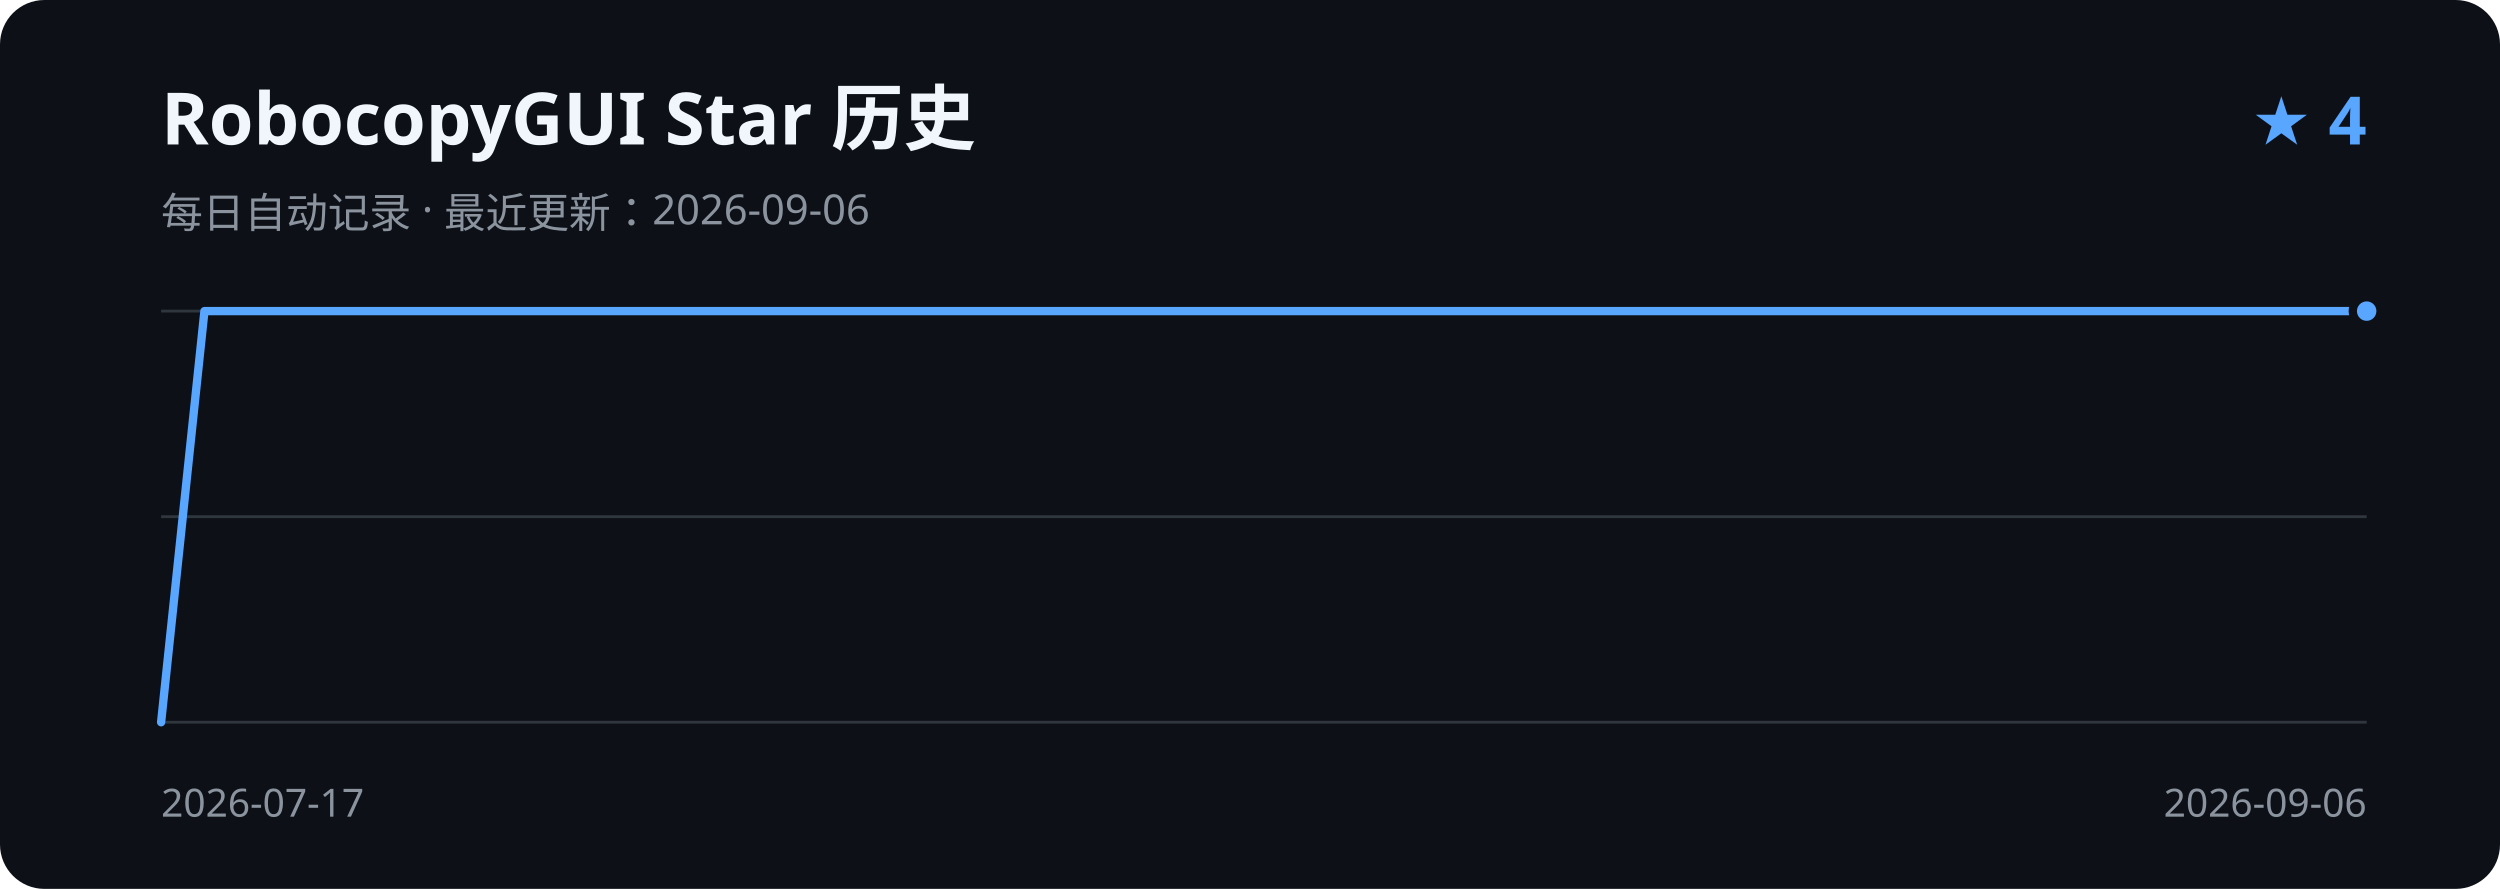
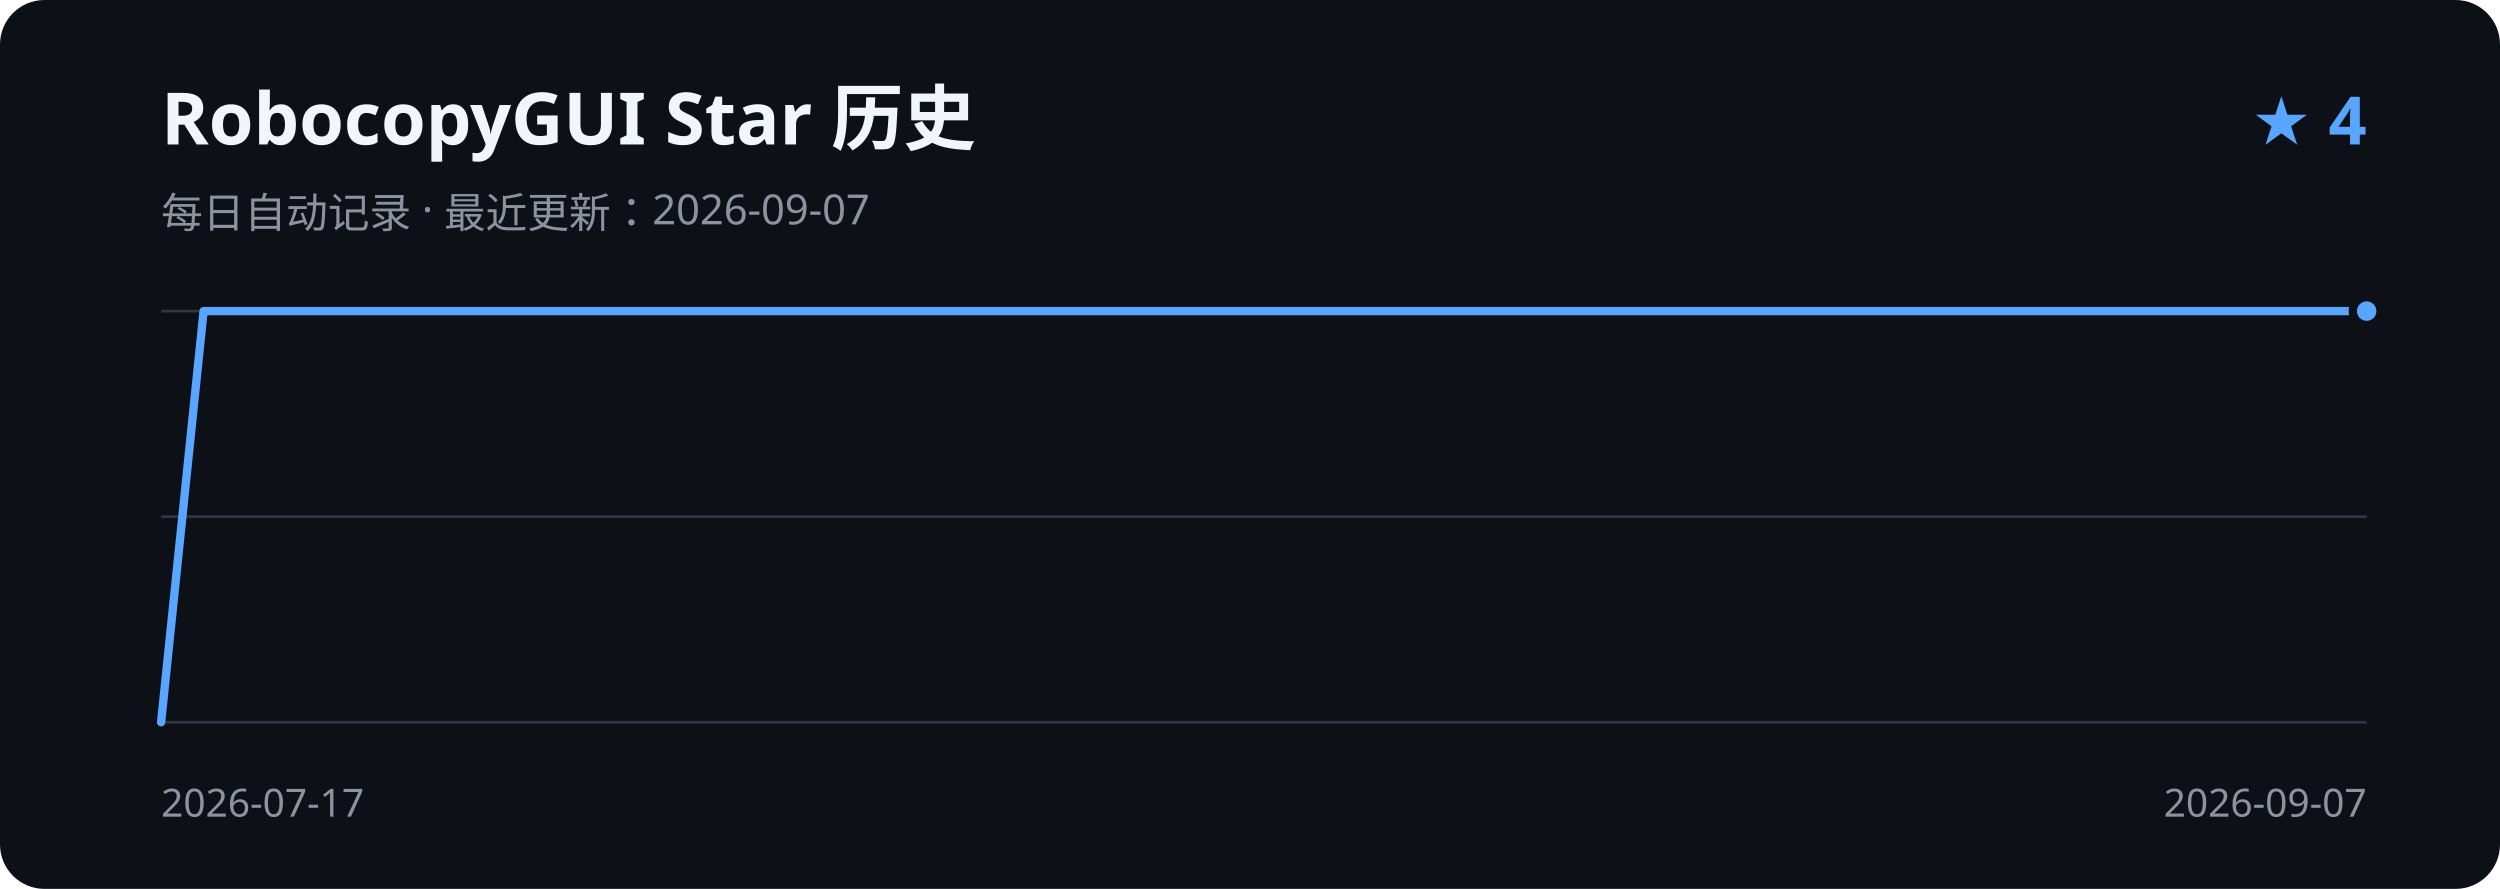
<svg xmlns="http://www.w3.org/2000/svg" width="900" height="320" viewBox="0 0 900 320" role="img" aria-labelledby="title description">
  <rect width="900" height="320" rx="16" fill="#0d1117" />
  <text x="58" y="52" fill="#f0f6fc" font-family="Segoe UI, sans-serif" font-size="26" font-weight="600">RobocopyGUI Star 历史</text>
-   <text x="58" y="82" fill="#8b949e" font-family="Segoe UI, sans-serif" font-size="15">每日自动记录 · 最近更新：2026-09-06</text>
+   <text x="58" y="82" fill="#8b949e" font-family="Segoe UI, sans-serif" font-size="15">每日自动记录 · 最近更新：2026-09-07</text>
  <text x="852" y="52" fill="#58a6ff" font-family="Segoe UI, sans-serif" font-size="24" font-weight="600" text-anchor="end">★ 4</text>
  <path d="M58 112H852 M58 186H852 M58 260H852" stroke="#30363d" stroke-width="1" />
-   <path d="M58.0 260.0 L73.6 112.0 L89.1 112.0 L104.7 112.0 L120.3 112.0 L135.8 112.0 L151.4 112.0 L167.0 112.0 L182.5 112.0 L198.1 112.0 L213.7 112.0 L229.3 112.0 L244.8 112.0 L260.4 112.0 L276.0 112.0 L291.5 112.0 L307.1 112.0 L322.7 112.0 L338.2 112.0 L353.8 112.0 L369.4 112.0 L384.9 112.0 L400.5 112.0 L416.1 112.0 L431.6 112.0 L447.2 112.0 L462.8 112.0 L478.4 112.0 L493.9 112.0 L509.5 112.0 L525.1 112.0 L540.6 112.0 L556.2 112.0 L571.8 112.0 L587.3 112.0 L602.9 112.0 L618.5 112.0 L634.0 112.0 L649.6 112.0 L665.2 112.0 L680.7 112.0 L696.3 112.0 L711.9 112.0 L727.5 112.0 L743.0 112.0 L758.6 112.0 L774.2 112.0 L789.7 112.0 L805.3 112.0 L820.9 112.0 L836.4 112.0 L852.0 112.0" fill="none" stroke="#58a6ff" stroke-width="3" stroke-linecap="round" stroke-linejoin="round" />
+   <path d="M58.0 260.0 L73.3 112.0 L88.5 112.0 L103.8 112.0 L119.1 112.0 L134.3 112.0 L149.6 112.0 L164.9 112.0 L180.2 112.0 L195.4 112.0 L210.7 112.0 L226.0 112.0 L241.2 112.0 L256.5 112.0 L271.8 112.0 L287.0 112.0 L302.3 112.0 L317.6 112.0 L332.8 112.0 L348.1 112.0 L363.4 112.0 L378.7 112.0 L393.9 112.0 L409.2 112.0 L424.5 112.0 L439.7 112.0 L455.0 112.0 L470.3 112.0 L485.5 112.0 L500.8 112.0 L516.1 112.0 L531.3 112.0 L546.6 112.0 L561.9 112.0 L577.2 112.0 L592.4 112.0 L607.7 112.0 L623.0 112.0 L638.2 112.0 L653.5 112.0 L668.8 112.0 L684.0 112.0 L699.3 112.0 L714.6 112.0 L729.8 112.0 L745.1 112.0 L760.4 112.0 L775.7 112.0 L790.9 112.0 L806.2 112.0 L821.5 112.0 L836.7 112.0 L852.0 112.0" fill="none" stroke="#58a6ff" stroke-width="3" stroke-linecap="round" stroke-linejoin="round" />
  <circle cx="852.0" cy="112.0" r="5" fill="#58a6ff" stroke="#0d1117" stroke-width="3" />
  <text x="58" y="294" fill="#8b949e" font-family="Segoe UI, sans-serif" font-size="14">2026-07-17</text>
-   <text x="852" y="294" fill="#8b949e" font-family="Segoe UI, sans-serif" font-size="14" text-anchor="end">2026-09-06</text>
+   <text x="852" y="294" fill="#8b949e" font-family="Segoe UI, sans-serif" font-size="14" text-anchor="end">2026-09-07</text>
</svg>
